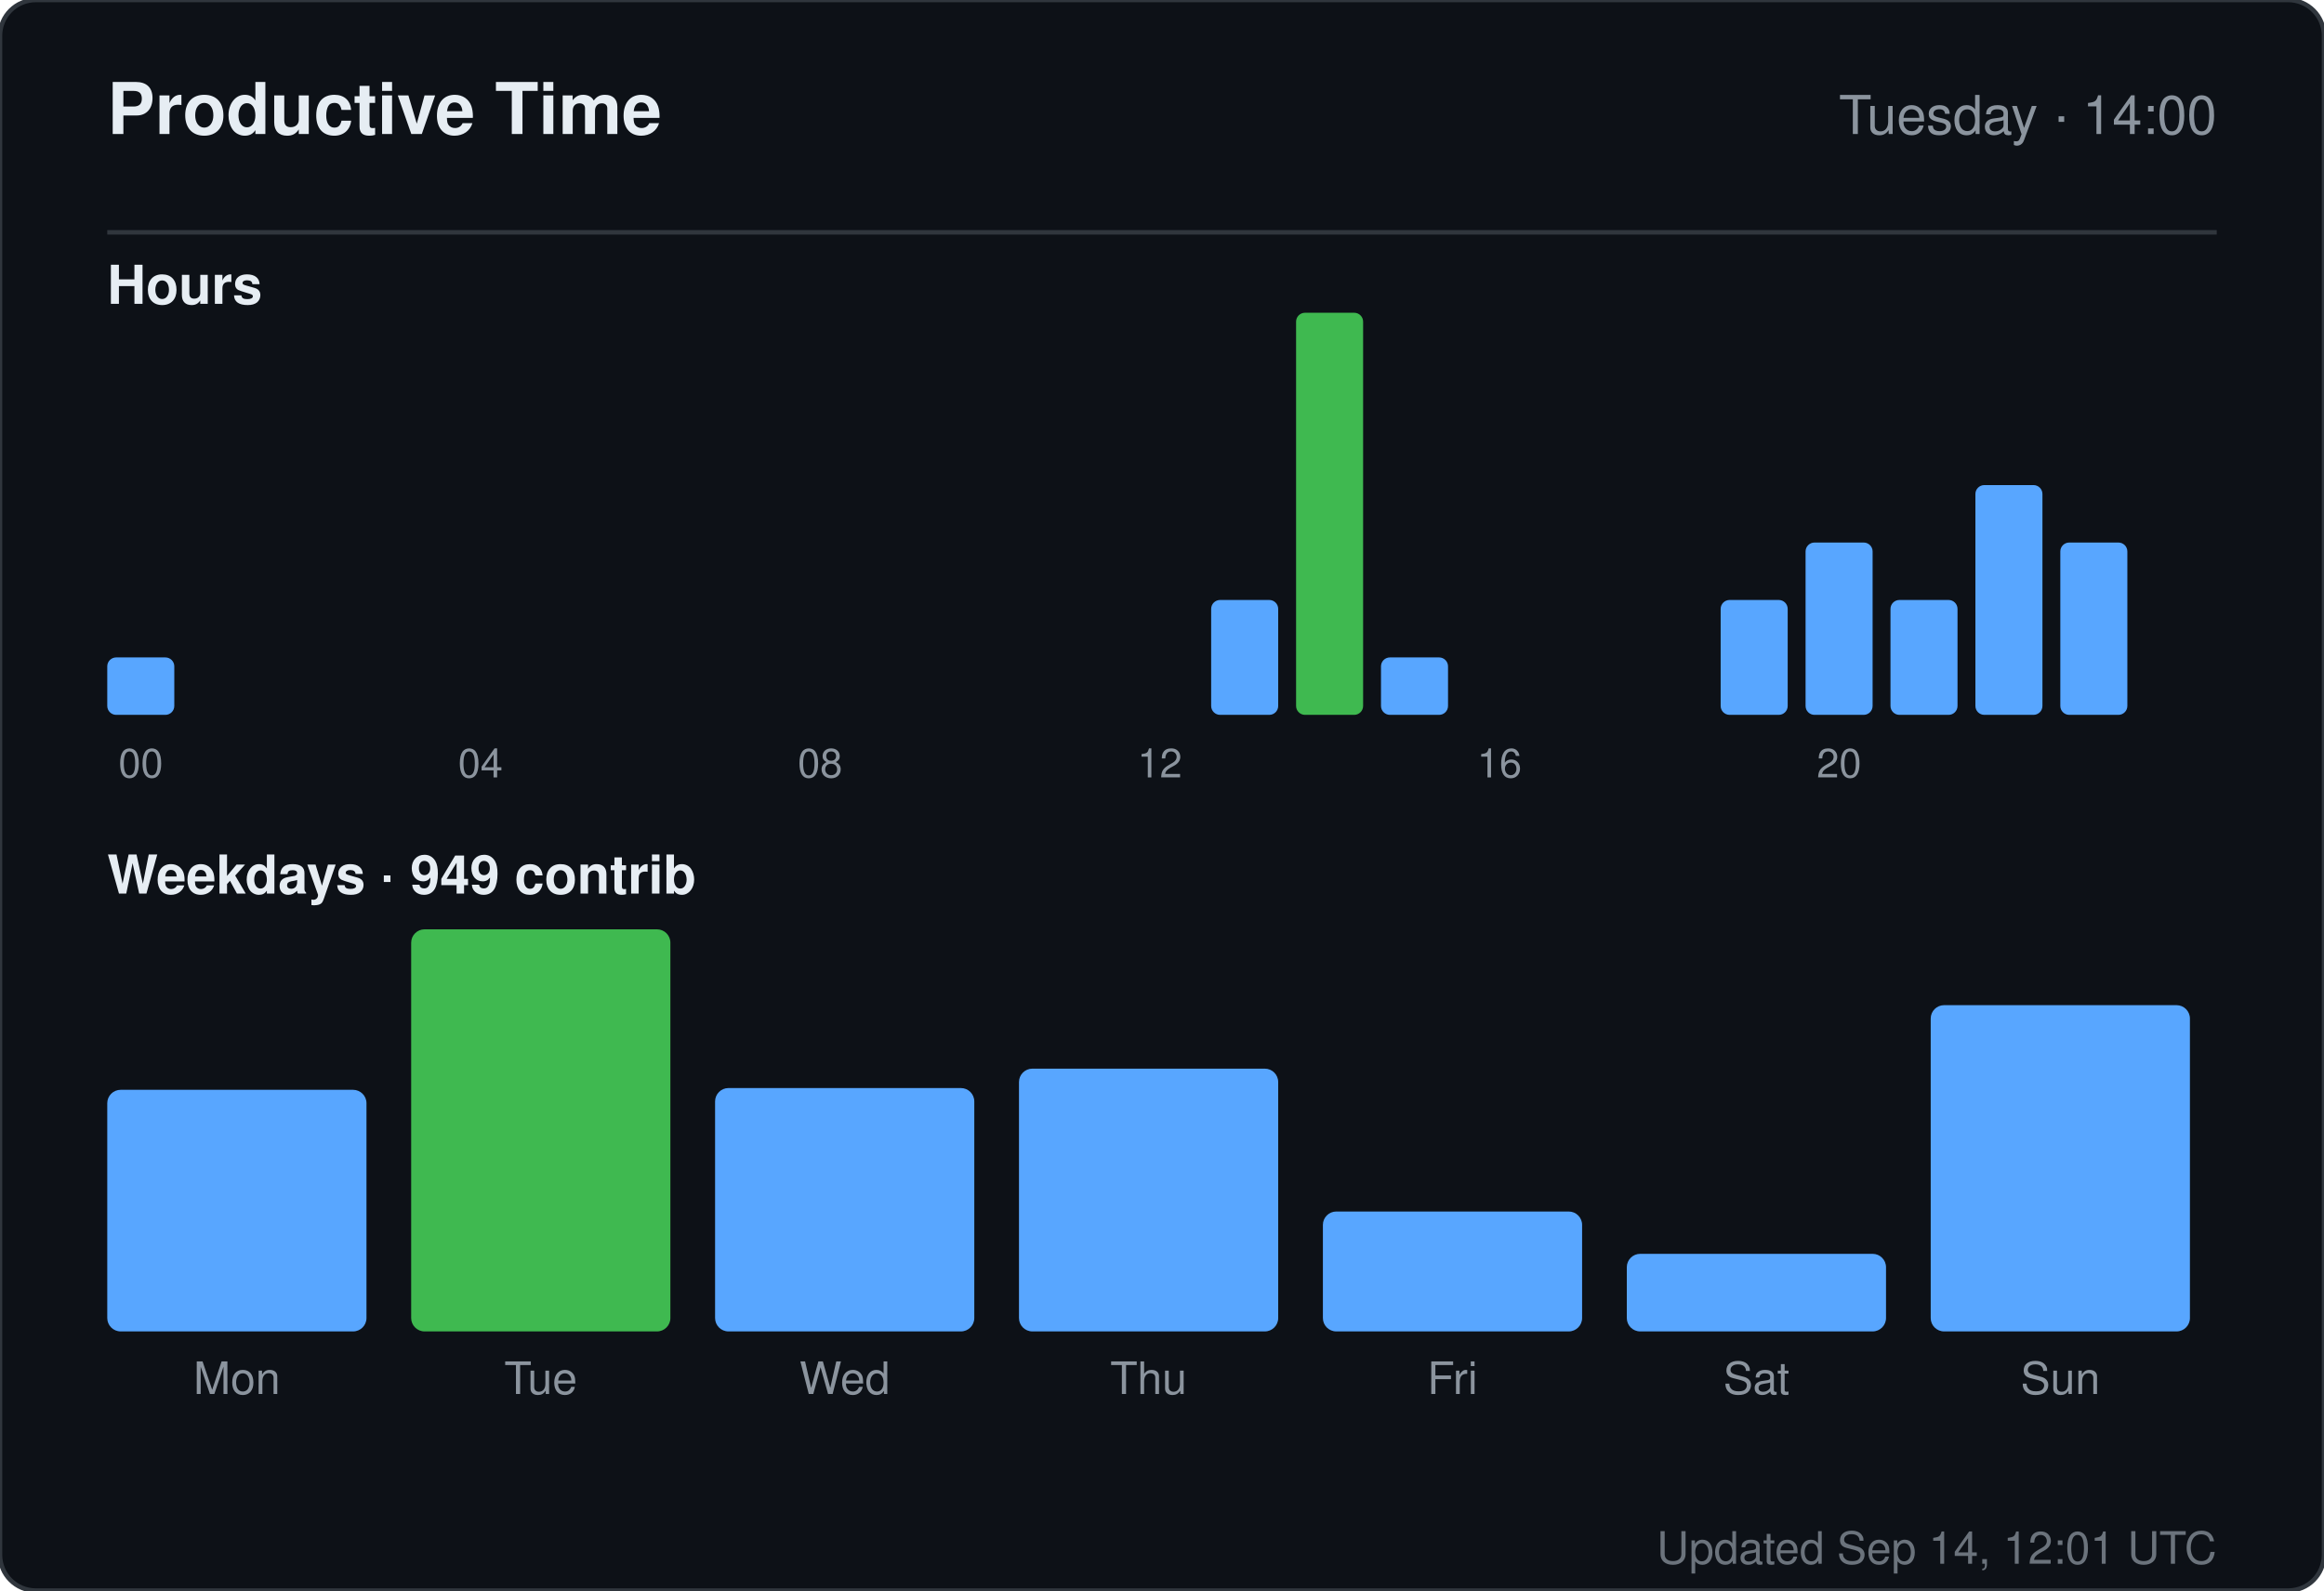
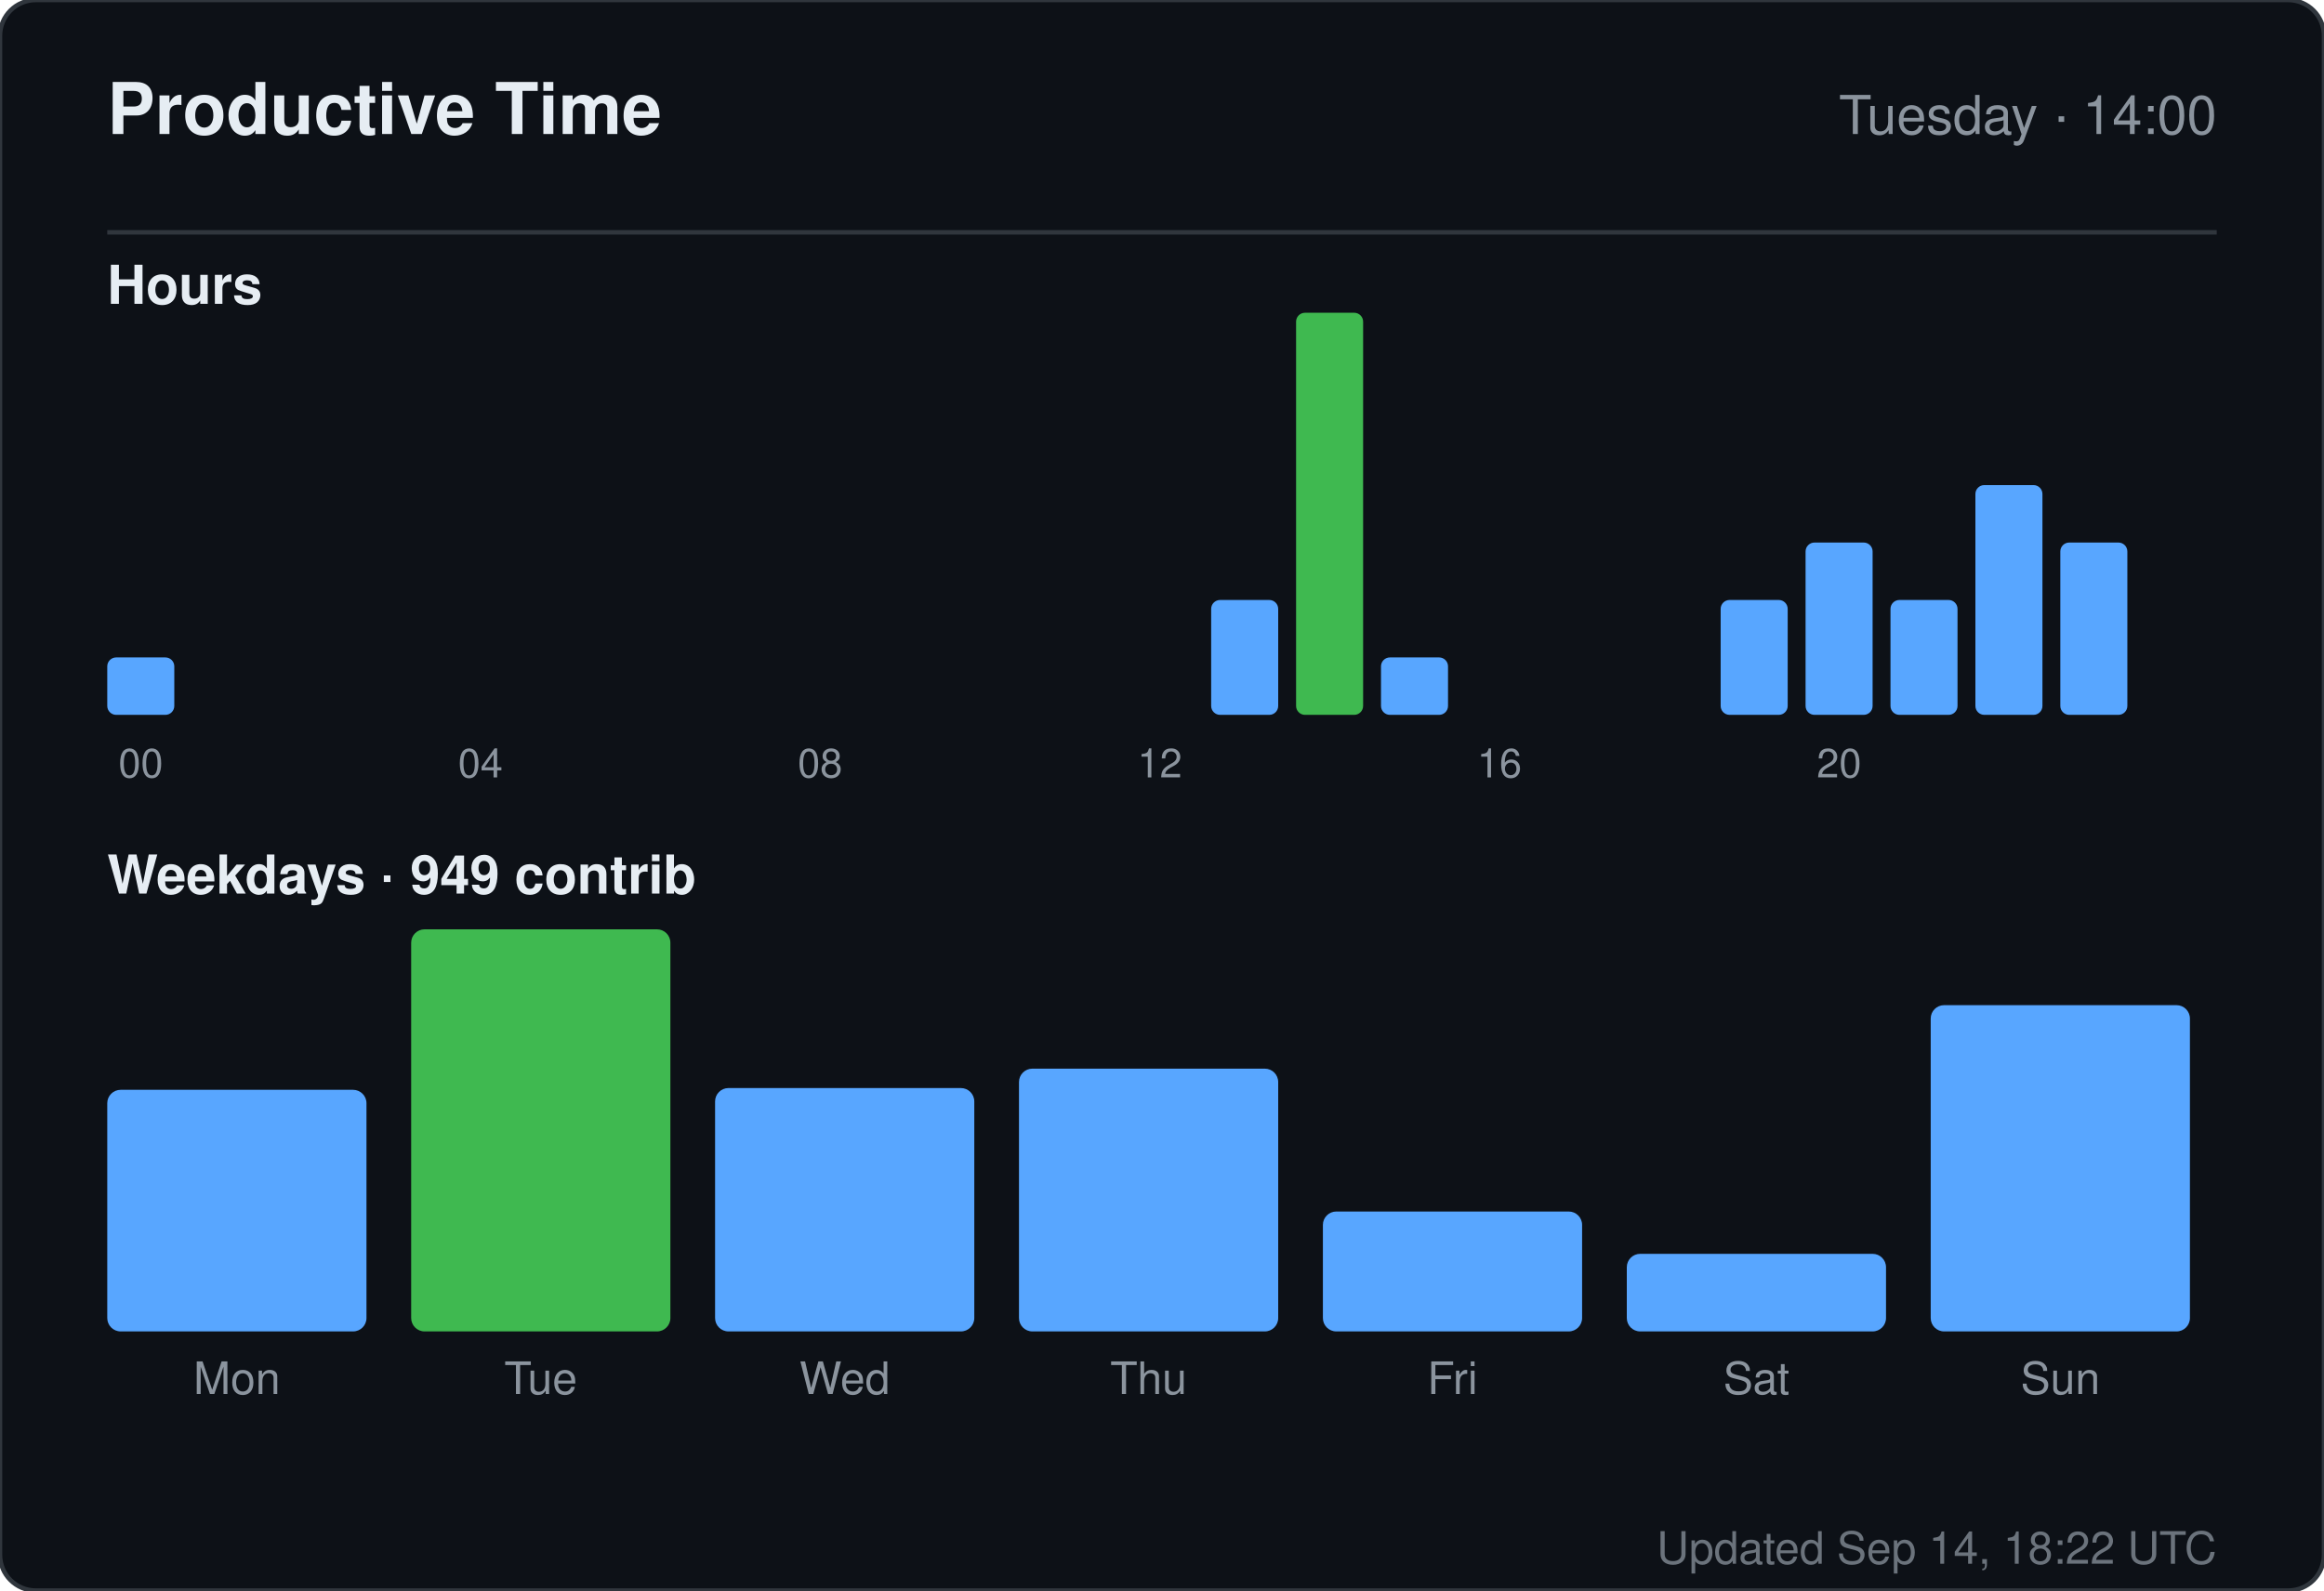
<svg xmlns="http://www.w3.org/2000/svg" width="520" height="356" viewBox="0 0 520 356" role="img" aria-label="Productive time for sandiirawan12">
  <rect width="520" height="356" rx="8" fill="#0d1117" stroke="#30363d" />
  <g font-family="-apple-system, BlinkMacSystemFont, Segoe UI, Helvetica, Arial, sans-serif">
    <text x="24" y="30" fill="#e6edf3" font-size="16" font-weight="700">Productive Time</text>
    <text x="496" y="30" fill="#8b949e" font-size="12" text-anchor="end">Tuesday · 14:00</text>
    <line x1="24" y1="52" x2="496" y2="52" stroke="#30363d" />
    <text x="24" y="68" fill="#e6edf3" font-size="12" font-weight="600">Hours</text>
    <rect x="24" y="147.143" width="15" height="12.857" rx="2" fill="#58a6ff" />
    <text x="31.5" y="174" fill="#8b949e" font-size="9" text-anchor="middle">00</text>
    <rect x="43" y="160" width="15" height="0" rx="2" fill="#58a6ff" />
    <rect x="62" y="160" width="15" height="0" rx="2" fill="#58a6ff" />
    <rect x="81" y="160" width="15" height="0" rx="2" fill="#58a6ff" />
    <rect x="100" y="160" width="15" height="0" rx="2" fill="#58a6ff" />
    <text x="107.5" y="174" fill="#8b949e" font-size="9" text-anchor="middle">04</text>
    <rect x="119" y="160" width="15" height="0" rx="2" fill="#58a6ff" />
    <rect x="138" y="160" width="15" height="0" rx="2" fill="#58a6ff" />
    <rect x="157" y="160" width="15" height="0" rx="2" fill="#58a6ff" />
    <rect x="176" y="160" width="15" height="0" rx="2" fill="#58a6ff" />
    <text x="183.5" y="174" fill="#8b949e" font-size="9" text-anchor="middle">08</text>
    <rect x="195" y="160" width="15" height="0" rx="2" fill="#58a6ff" />
    <rect x="214" y="160" width="15" height="0" rx="2" fill="#58a6ff" />
    <rect x="233" y="160" width="15" height="0" rx="2" fill="#58a6ff" />
    <rect x="252" y="160" width="15" height="0" rx="2" fill="#58a6ff" />
    <text x="259.5" y="174" fill="#8b949e" font-size="9" text-anchor="middle">12</text>
    <rect x="271" y="134.286" width="15" height="25.714" rx="2" fill="#58a6ff" />
    <rect x="290" y="70" width="15" height="90" rx="2" fill="#3fb950" />
    <rect x="309" y="147.143" width="15" height="12.857" rx="2" fill="#58a6ff" />
    <rect x="328" y="160" width="15" height="0" rx="2" fill="#58a6ff" />
    <text x="335.5" y="174" fill="#8b949e" font-size="9" text-anchor="middle">16</text>
    <rect x="347" y="160" width="15" height="0" rx="2" fill="#58a6ff" />
    <rect x="366" y="160" width="15" height="0" rx="2" fill="#58a6ff" />
    <rect x="385" y="134.286" width="15" height="25.714" rx="2" fill="#58a6ff" />
    <rect x="404" y="121.429" width="15" height="38.571" rx="2" fill="#58a6ff" />
    <text x="411.5" y="174" fill="#8b949e" font-size="9" text-anchor="middle">20</text>
    <rect x="423" y="134.286" width="15" height="25.714" rx="2" fill="#58a6ff" />
    <rect x="442" y="108.571" width="15" height="51.429" rx="2" fill="#58a6ff" />
    <rect x="461" y="121.429" width="15" height="38.571" rx="2" fill="#58a6ff" />
    <text x="24" y="200" fill="#e6edf3" font-size="12" font-weight="600">Weekdays · 949 contrib</text>
    <rect x="24" y="243.921" width="58" height="54.079" rx="3" fill="#58a6ff" />
    <text x="53" y="312" fill="#8b949e" font-size="10" text-anchor="middle">Mon</text>
    <rect x="92" y="208" width="58" height="90" rx="3" fill="#3fb950" />
    <text x="121" y="312" fill="#8b949e" font-size="10" text-anchor="middle">Tue</text>
    <rect x="160" y="243.526" width="58" height="54.474" rx="3" fill="#58a6ff" />
    <text x="189" y="312" fill="#8b949e" font-size="10" text-anchor="middle">Wed</text>
    <rect x="228" y="239.184" width="58" height="58.816" rx="3" fill="#58a6ff" />
    <text x="257" y="312" fill="#8b949e" font-size="10" text-anchor="middle">Thu</text>
    <rect x="296" y="271.158" width="58" height="26.842" rx="3" fill="#58a6ff" />
    <text x="325" y="312" fill="#8b949e" font-size="10" text-anchor="middle">Fri</text>
    <rect x="364" y="280.632" width="58" height="17.368" rx="3" fill="#58a6ff" />
    <text x="393" y="312" fill="#8b949e" font-size="10" text-anchor="middle">Sat</text>
    <rect x="432" y="224.974" width="58" height="73.026" rx="3" fill="#58a6ff" />
    <text x="461" y="312" fill="#8b949e" font-size="10" text-anchor="middle">Sun</text>
-     <text x="496" y="350" fill="#8b949e" font-size="10" text-anchor="end" opacity="0.75">Updated Sep 14, 12:01 UTC</text>
+     <text x="496" y="350" fill="#8b949e" font-size="10" text-anchor="end" opacity="0.75">Updated Sep 14, 18:22 UTC</text>
  </g>
</svg>
